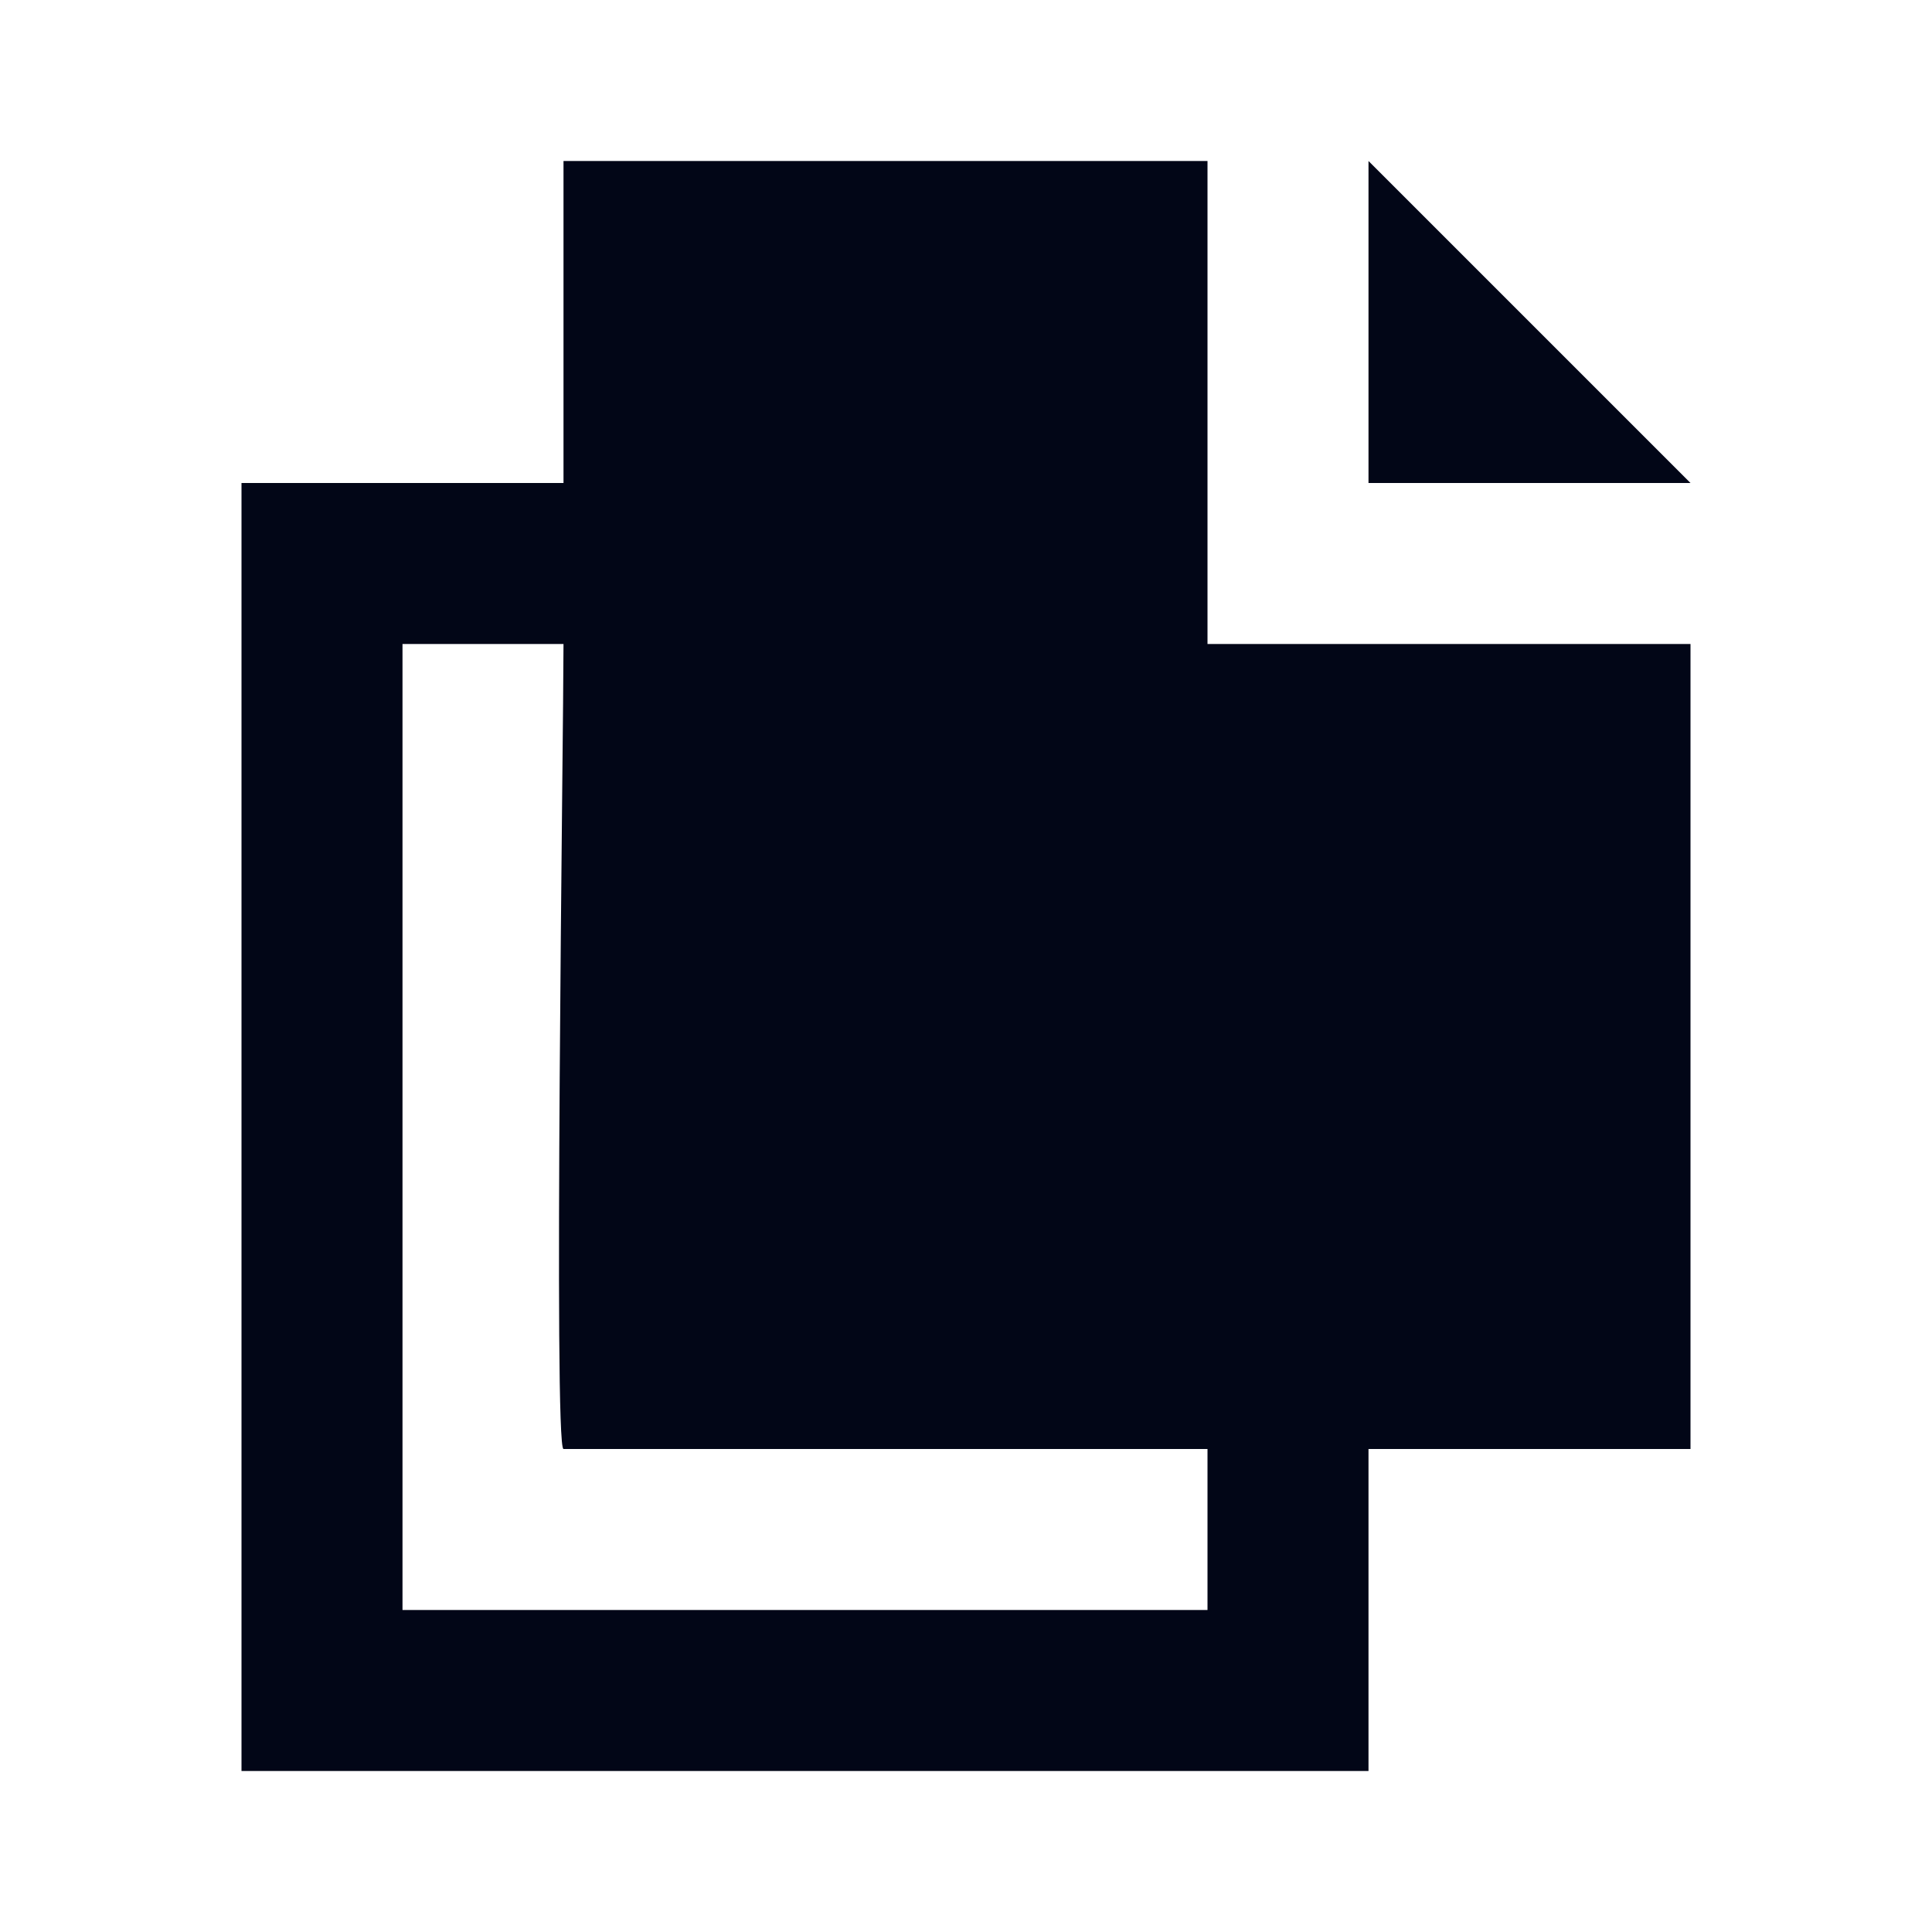
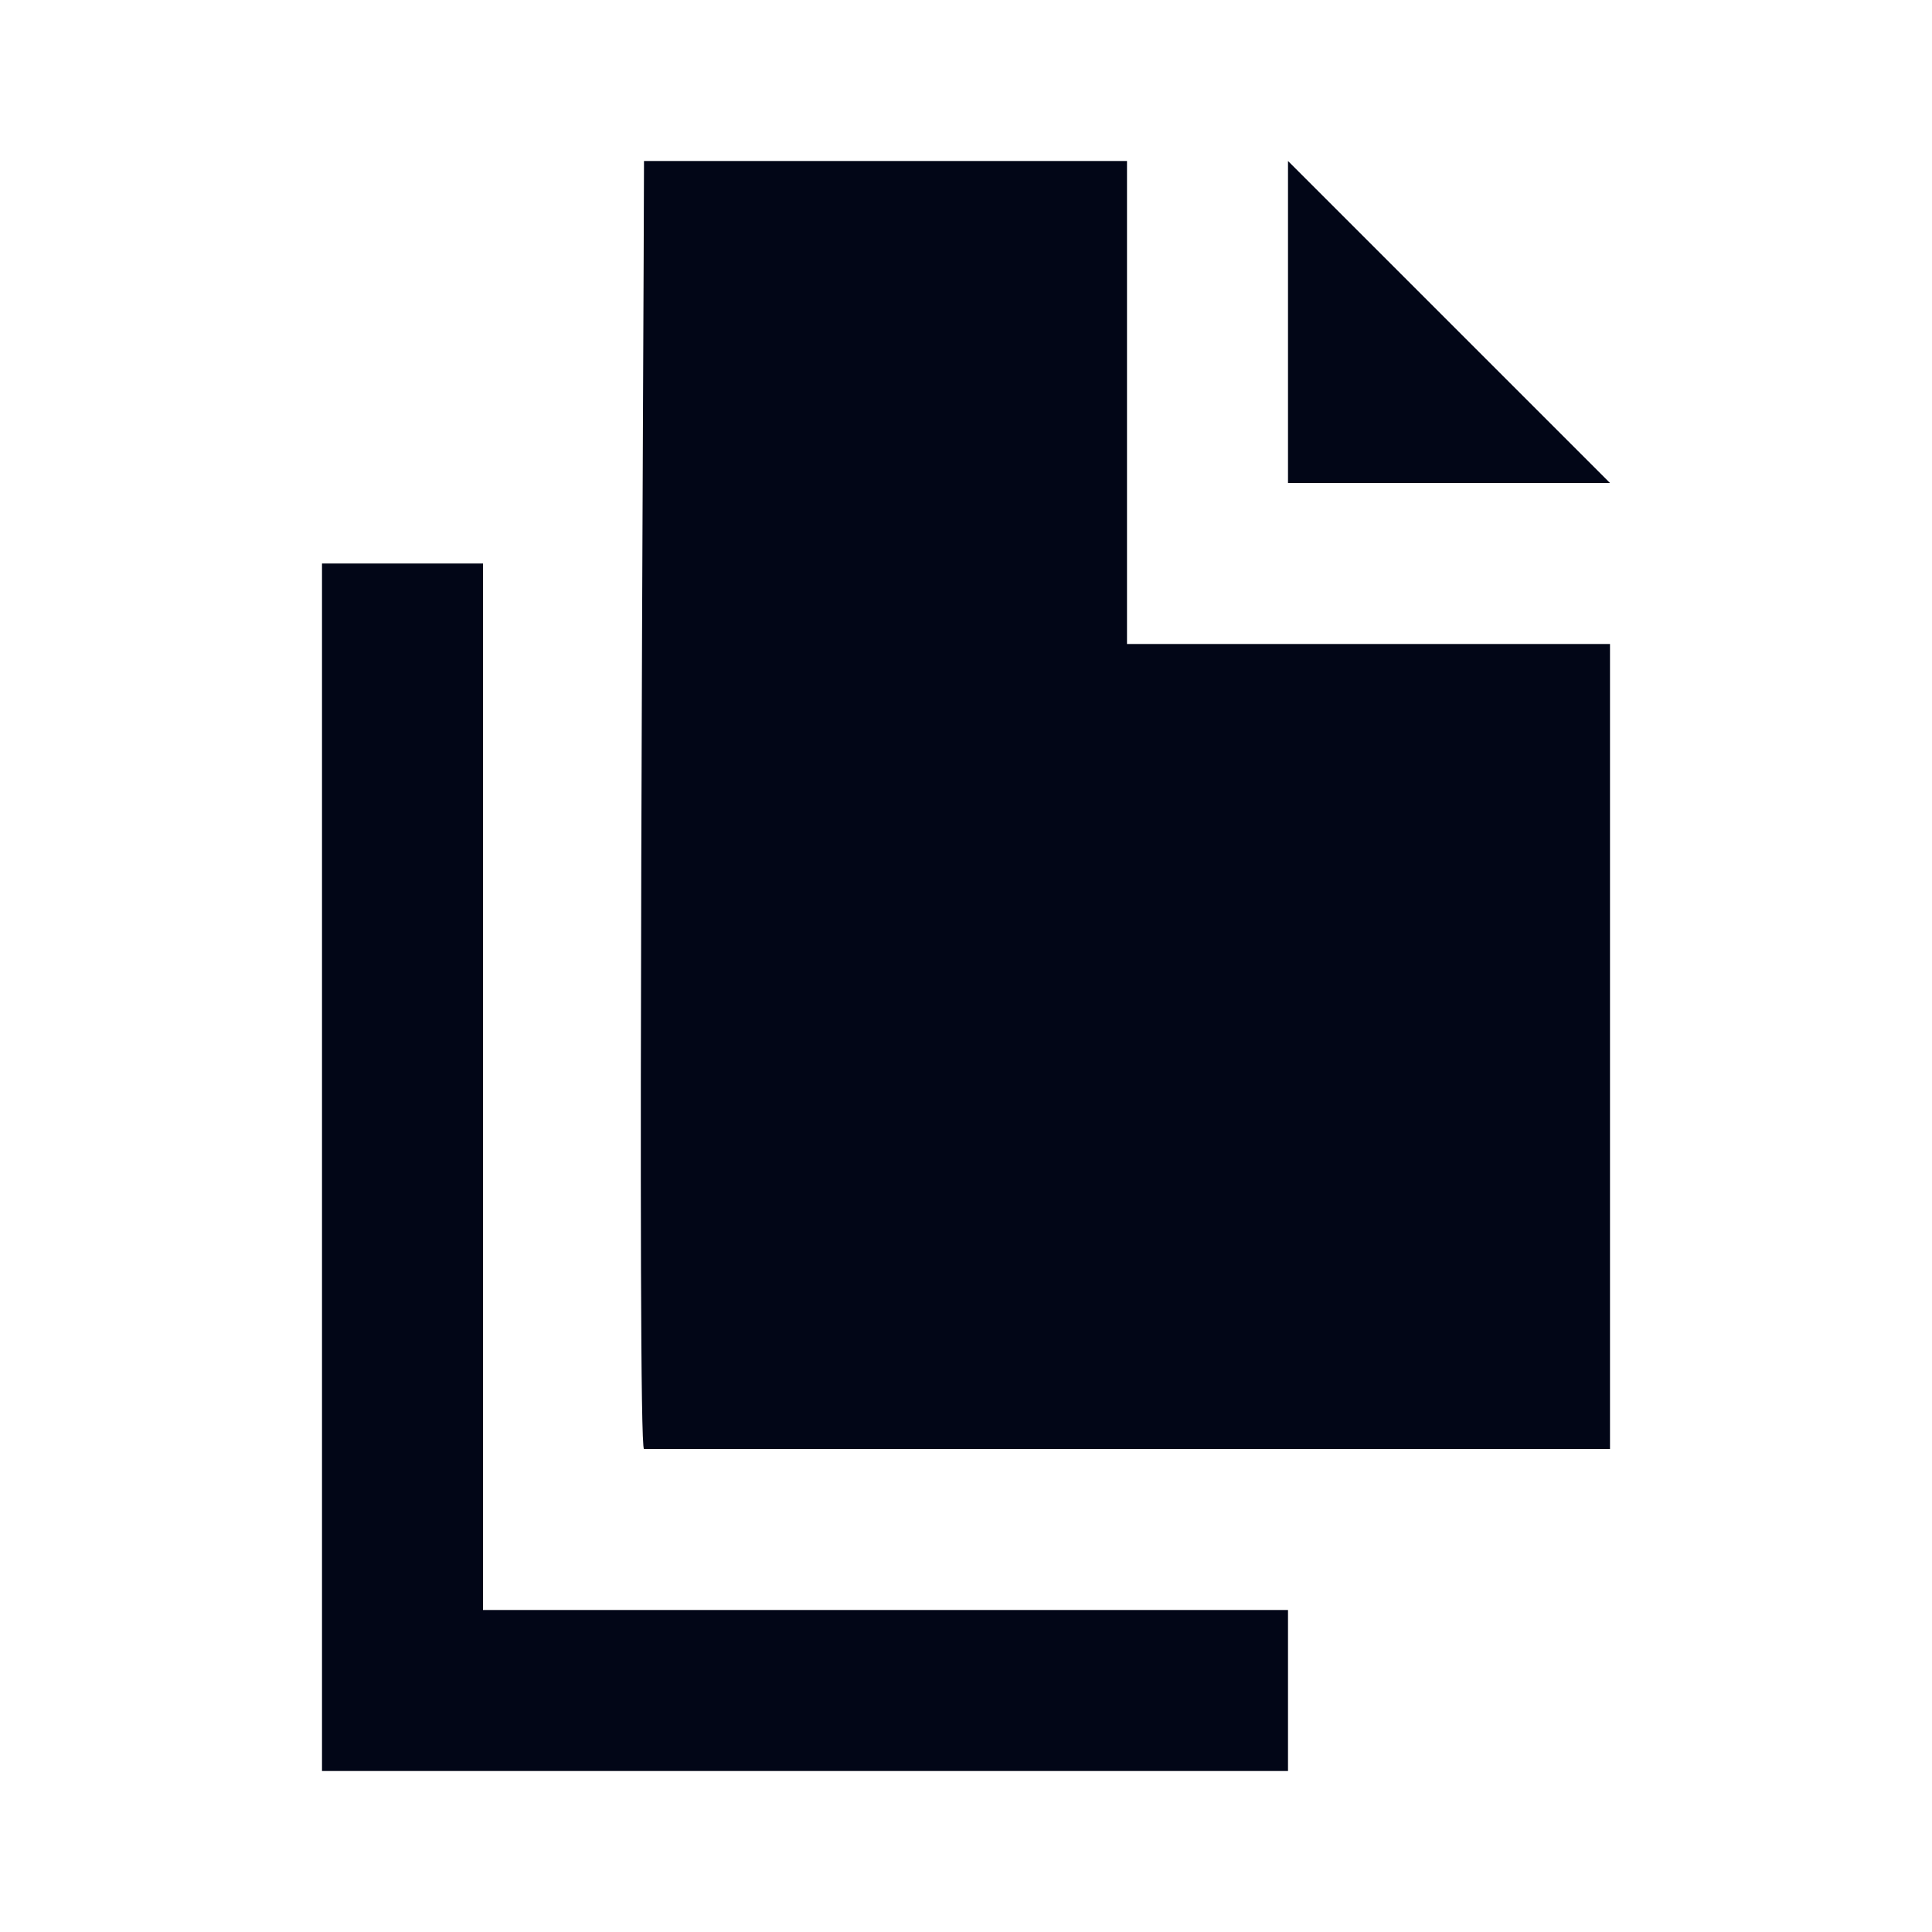
<svg xmlns="http://www.w3.org/2000/svg" width="24" height="24" viewBox="0 0 24 24" fill="none">
-   <path fill-rule="evenodd" clip-rule="evenodd" d="M15 2L7 2V6H3L3 22H17V18H21L21 8H15V2ZM15 18H7C6.874 18 7 9.048 7 8H5V20H15V18Z" fill="#020617" />
-   <path d="M17 2V6H21L17 2Z" fill="#020617" />
+   <path d="M8 2H14V8H20L20 18H8C7.912 18 7.998 3.835 8 2Z" fill="#020617" />
+   <path d="M6 7H4L4 22H16V20H6L6 7Z" fill="#020617" />
+   <path d="M16 6V2L20 6H16Z" fill="#020617" />
</svg>
